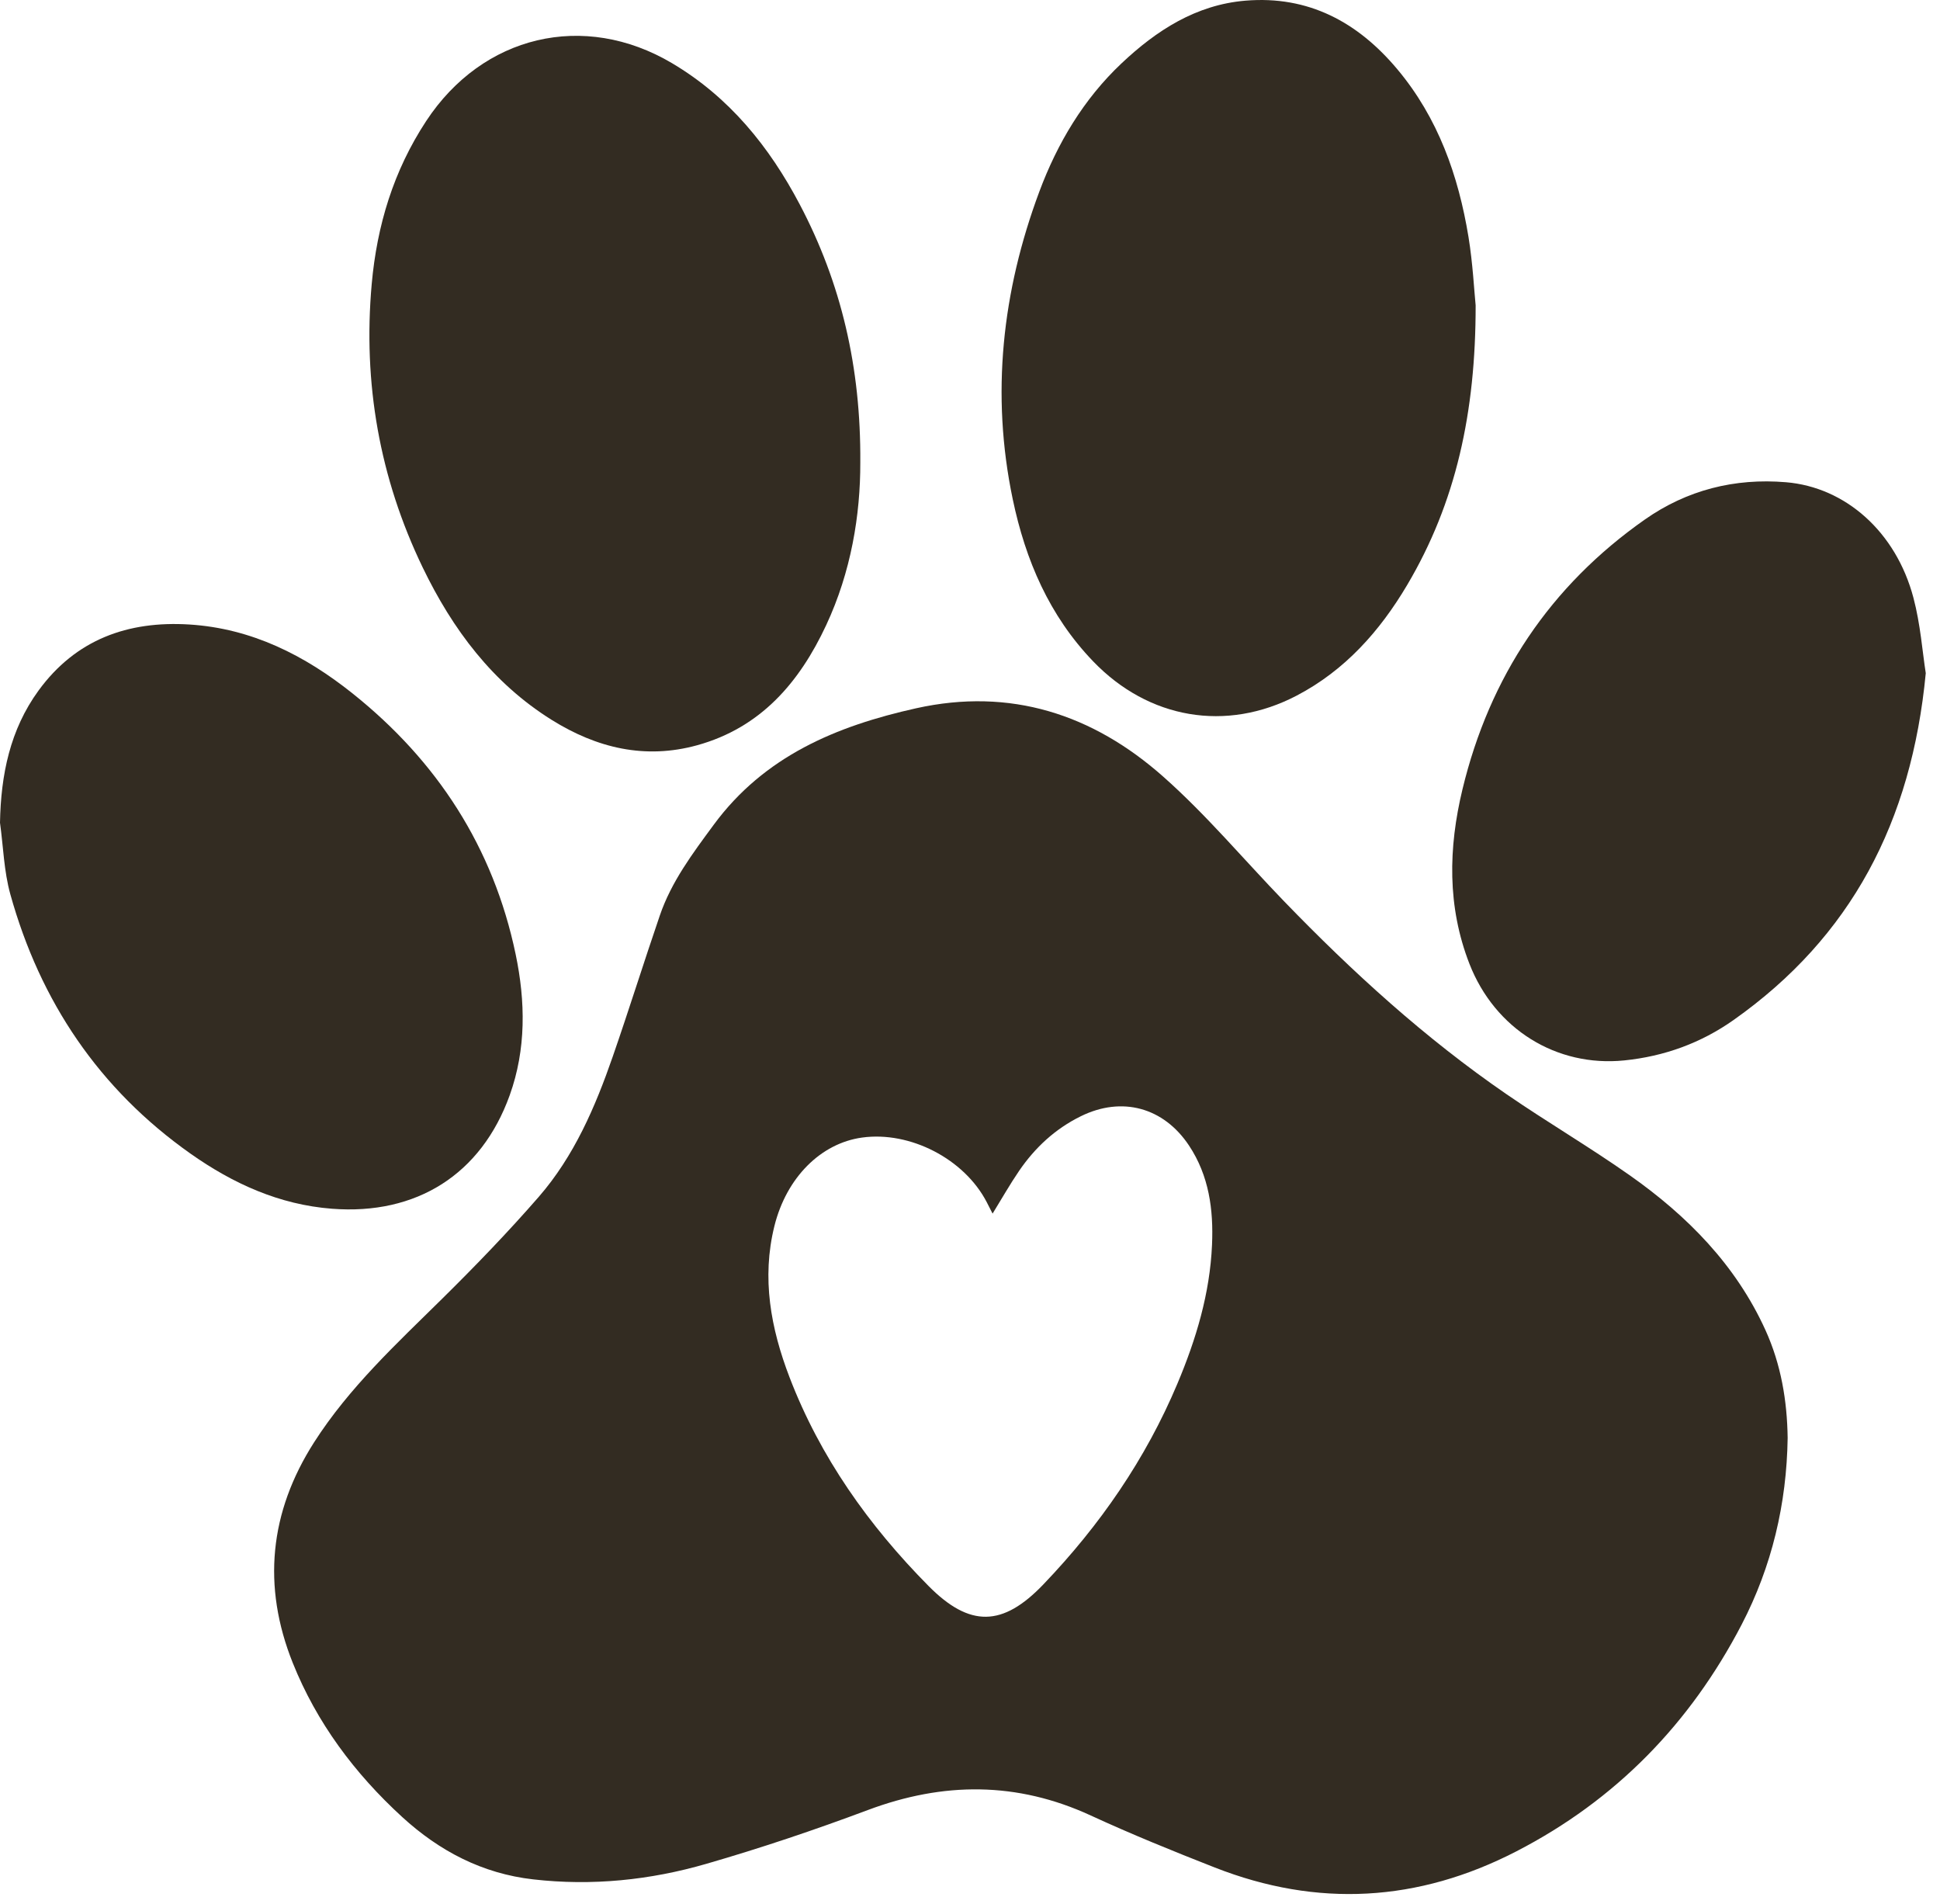
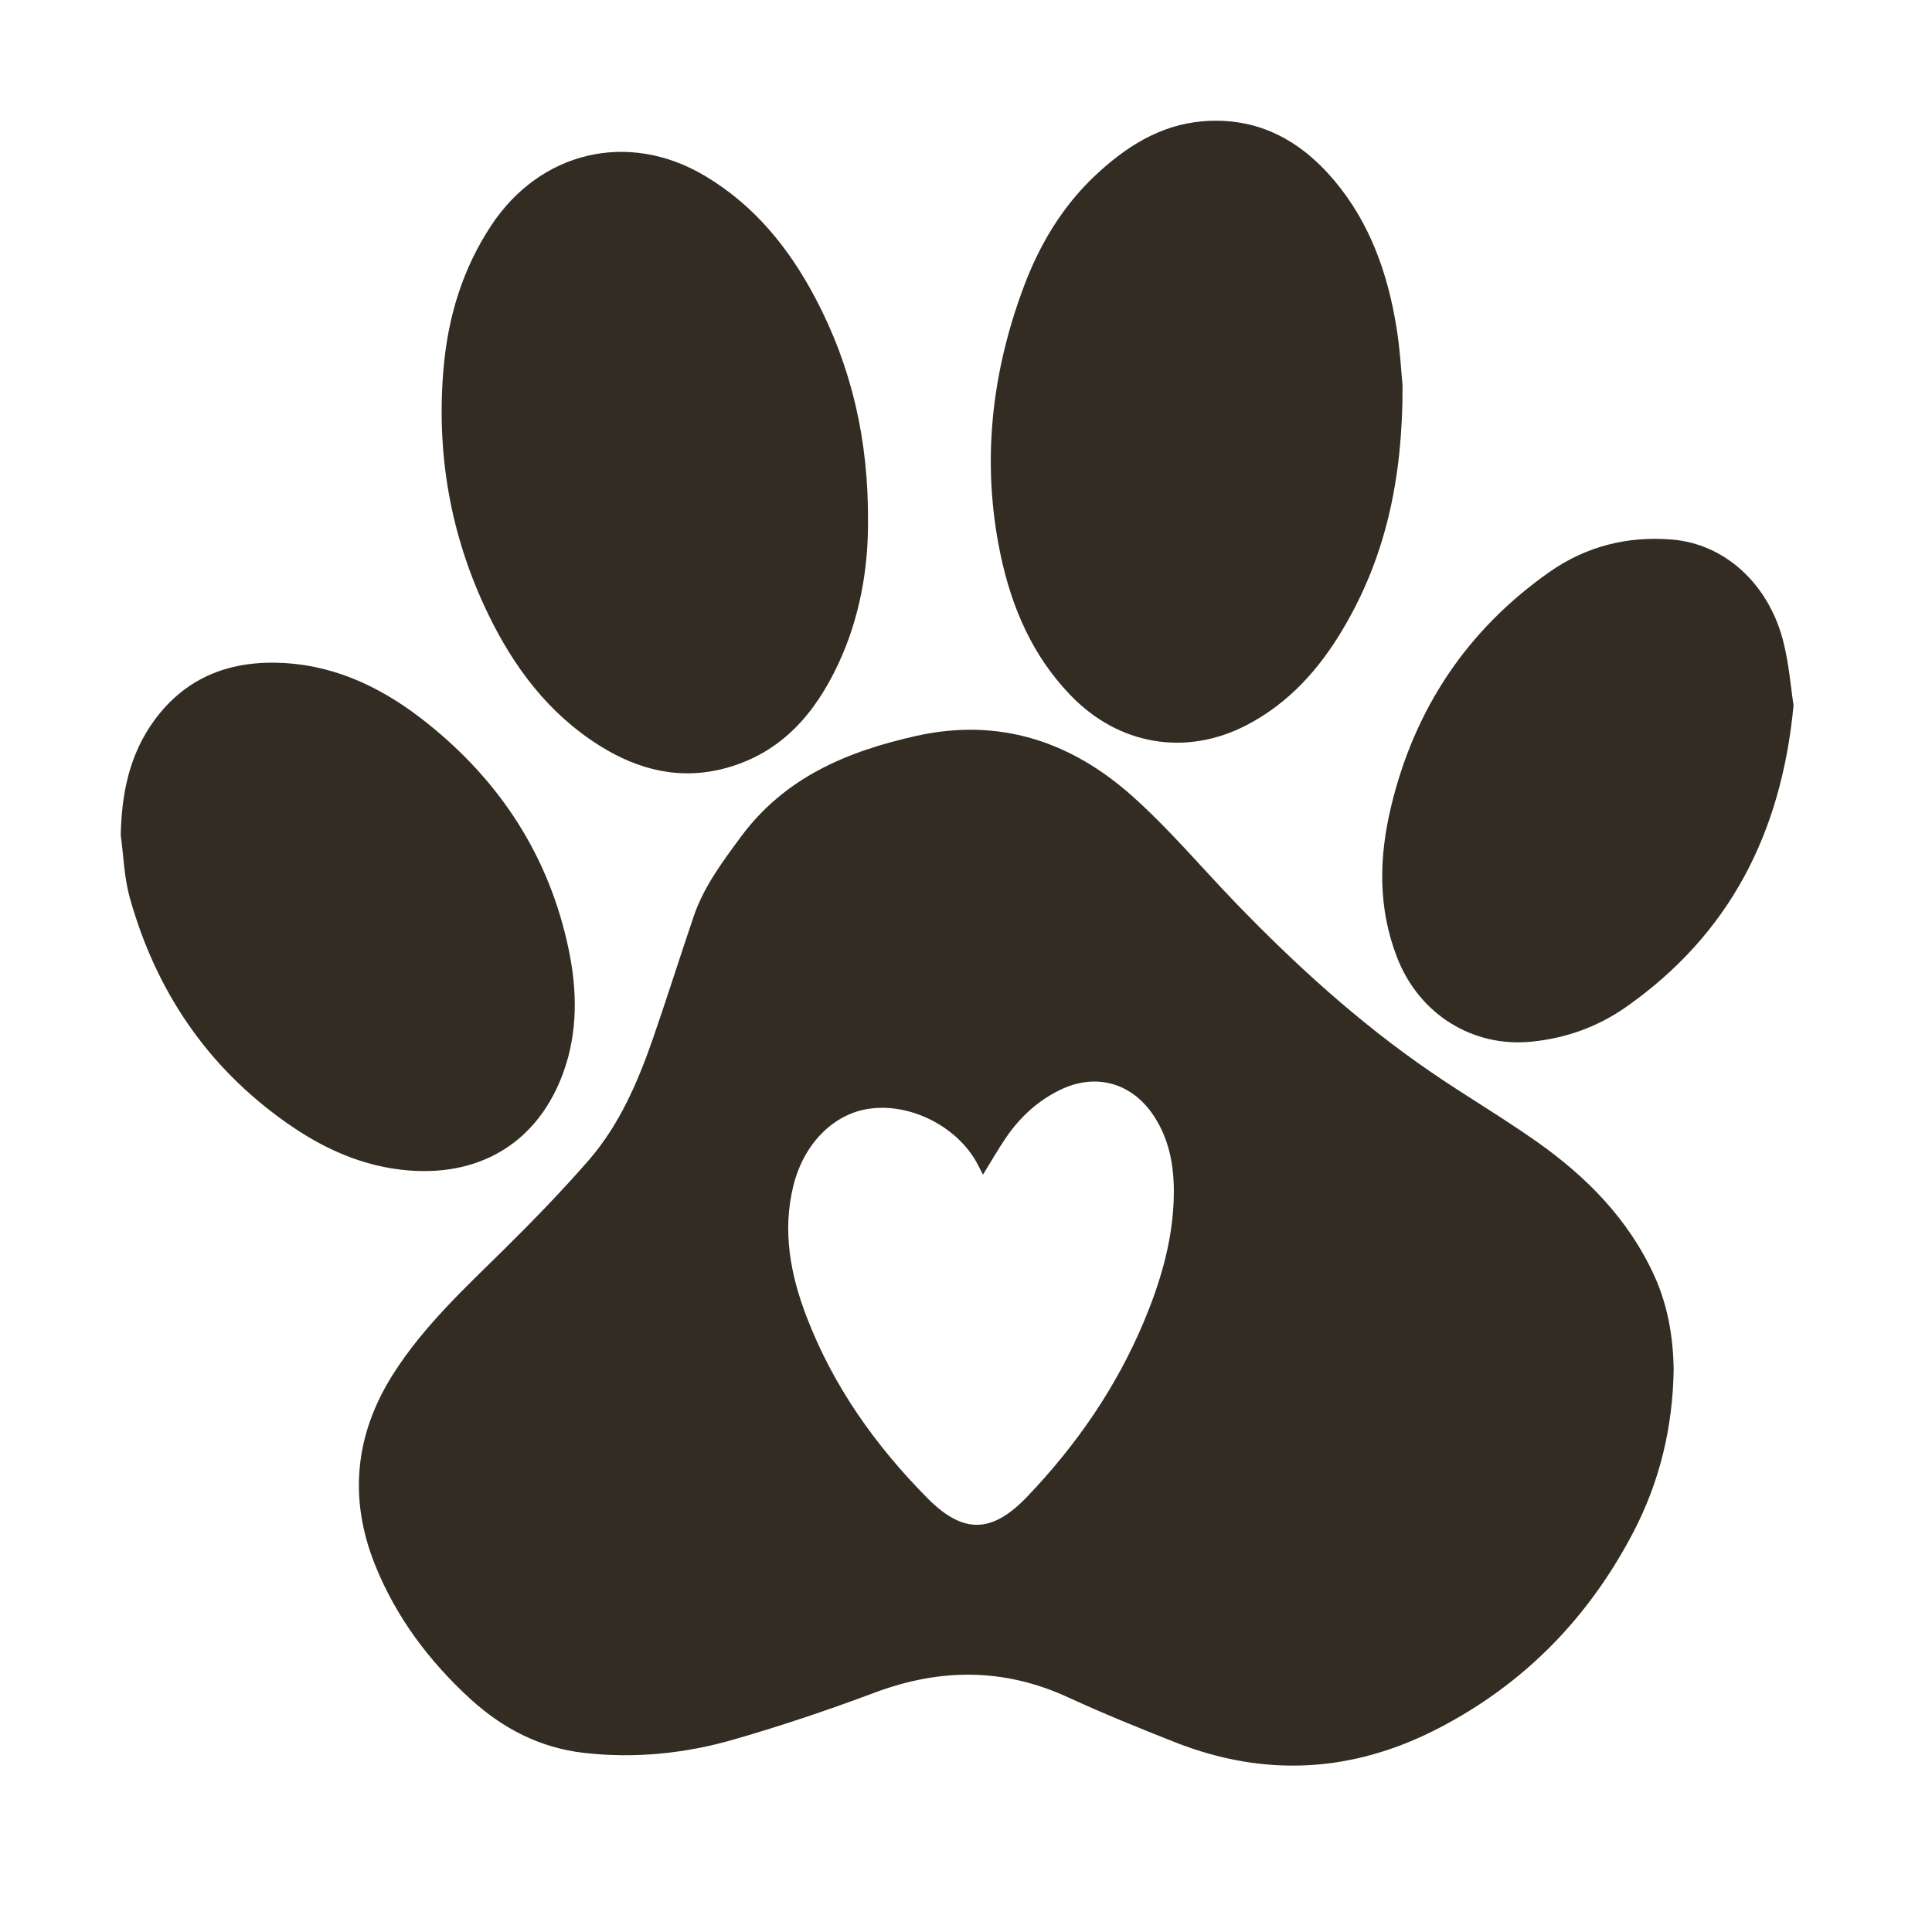
- <svg xmlns="http://www.w3.org/2000/svg" width="53" height="52" viewBox="0 0 53 52" fill="none">
-   <path d="M27.117 33.147C27.053 33.022 27.005 32.925 26.955 32.83C26.342 31.653 24.864 30.889 23.552 31.07C22.425 31.225 21.487 32.161 21.157 33.484C20.802 34.91 21.058 36.284 21.571 37.621C22.408 39.801 23.733 41.665 25.365 43.315C26.493 44.455 27.393 44.436 28.504 43.275C30.047 41.664 31.298 39.854 32.166 37.792C32.678 36.577 33.055 35.326 33.112 33.997C33.154 33.037 33.03 32.113 32.484 31.289C31.79 30.244 30.649 29.935 29.527 30.488C28.829 30.831 28.277 31.343 27.842 31.979C27.592 32.344 27.374 32.73 27.117 33.147ZM48.838 39.273C48.812 41.071 48.407 42.783 47.58 44.374C46.175 47.073 44.144 49.165 41.424 50.567C38.743 51.949 35.995 52.108 33.188 51.007C32.048 50.56 30.912 50.099 29.801 49.587C27.782 48.656 25.771 48.665 23.707 49.438C22.257 49.981 20.785 50.476 19.298 50.906C17.758 51.352 16.173 51.515 14.566 51.331C13.177 51.173 12.004 50.558 10.987 49.627C9.69 48.439 8.653 47.053 7.998 45.418C7.159 43.323 7.36 41.301 8.582 39.392C9.539 37.897 10.83 36.705 12.081 35.471C12.99 34.574 13.88 33.653 14.718 32.69C15.685 31.578 16.262 30.236 16.74 28.858C17.184 27.579 17.587 26.286 18.026 25.005C18.342 24.079 18.923 23.309 19.497 22.529C20.879 20.651 22.851 19.829 25.028 19.345C27.608 18.772 29.857 19.511 31.775 21.209C32.956 22.253 33.978 23.476 35.077 24.613C36.949 26.55 38.934 28.359 41.159 29.887C42.266 30.648 43.429 31.33 44.527 32.103C46.098 33.209 47.424 34.551 48.233 36.332C48.656 37.265 48.824 38.254 48.838 39.273Z" fill="#332C22" />
-   <path d="M23.503 12.626C23.507 14.064 23.252 15.618 22.57 17.077C21.841 18.638 20.785 19.873 19.049 20.354C17.621 20.749 16.303 20.43 15.073 19.663C13.456 18.653 12.363 17.187 11.549 15.502C10.368 13.054 9.913 10.464 10.155 7.758C10.298 6.159 10.75 4.665 11.643 3.306C13.184 0.962 15.952 0.3 18.36 1.726C19.921 2.651 21.015 4.002 21.847 5.58C22.981 7.731 23.521 10.031 23.503 12.626Z" fill="#332C22" />
-   <path d="M40.314 8.34C40.316 11.271 39.775 13.73 38.442 15.98C37.696 17.239 36.743 18.31 35.425 18.999C33.498 20.006 31.376 19.637 29.863 18.062C28.666 16.816 28.016 15.298 27.668 13.637C27.067 10.767 27.377 7.962 28.394 5.234C28.886 3.914 29.605 2.706 30.638 1.732C31.59 0.833 32.674 0.13 34.026 0.018C35.745 -0.125 37.096 0.604 38.175 1.892C39.287 3.219 39.843 4.794 40.119 6.474C40.237 7.199 40.273 7.937 40.314 8.34Z" fill="#332C22" />
-   <path d="M0 22.47C0.024 21.16 0.274 19.93 1.052 18.862C2.069 17.467 3.493 16.952 5.175 17.057C6.877 17.164 8.326 17.899 9.627 18.936C11.944 20.784 13.477 23.143 14.087 26.062C14.357 27.353 14.377 28.656 13.925 29.914C13.148 32.076 11.377 33.193 9.068 33.014C7.632 32.903 6.368 32.329 5.207 31.511C2.707 29.748 1.097 27.352 0.282 24.424C0.107 23.795 0.09 23.122 0 22.47Z" fill="#332C22" />
-   <path d="M52.611 18.386C52.224 22.452 50.569 25.595 47.361 27.859C46.47 28.488 45.468 28.852 44.374 28.963C42.523 29.15 40.841 28.109 40.145 26.326C39.534 24.759 39.569 23.155 39.954 21.559C40.694 18.488 42.345 16.007 44.939 14.188C46.088 13.383 47.391 13.054 48.792 13.171C50.421 13.307 51.798 14.529 52.274 16.326C52.467 17.053 52.521 17.816 52.611 18.386Z" fill="#332C22" />
+ <svg xmlns="http://www.w3.org/2000/svg" width="32" height="32" viewBox="0 0 32 32" fill="none">
+   <path d="M16.281 19.456C16.248 19.391 16.222 19.34 16.196 19.29C15.873 18.67 15.095 18.267 14.404 18.363C13.81 18.444 13.316 18.938 13.142 19.634C12.955 20.385 13.09 21.109 13.361 21.813C13.801 22.961 14.499 23.942 15.358 24.811C15.953 25.412 16.427 25.402 17.012 24.791C17.824 23.942 18.483 22.989 18.941 21.903C19.21 21.263 19.409 20.604 19.439 19.904C19.46 19.399 19.395 18.912 19.108 18.478C18.742 17.928 18.141 17.765 17.55 18.056C17.183 18.237 16.892 18.507 16.663 18.842C16.532 19.034 16.417 19.237 16.281 19.456ZM27.721 22.683C27.707 23.63 27.494 24.531 27.058 25.369C26.318 26.791 25.248 27.892 23.816 28.631C22.404 29.359 20.957 29.442 19.478 28.863C18.878 28.627 18.28 28.384 17.695 28.115C16.631 27.624 15.573 27.629 14.485 28.036C13.722 28.322 12.947 28.583 12.164 28.809C11.352 29.044 10.518 29.13 9.671 29.033C8.94 28.95 8.322 28.626 7.786 28.136C7.104 27.51 6.557 26.78 6.212 25.919C5.77 24.816 5.877 23.751 6.52 22.746C7.024 21.958 7.704 21.33 8.363 20.68C8.841 20.208 9.31 19.723 9.752 19.216C10.26 18.63 10.564 17.924 10.816 17.198C11.05 16.524 11.263 15.843 11.493 15.169C11.66 14.681 11.966 14.276 12.268 13.865C12.996 12.876 14.034 12.443 15.181 12.188C16.54 11.886 17.724 12.275 18.735 13.169C19.356 13.719 19.895 14.363 20.473 14.962C21.459 15.982 22.505 16.935 23.677 17.74C24.26 18.141 24.872 18.5 25.45 18.907C26.277 19.489 26.976 20.196 27.402 21.134C27.625 21.625 27.713 22.146 27.721 22.683Z" fill="#332C22" />
+   <path d="M14.377 8.649C14.38 9.407 14.245 10.225 13.886 10.994C13.502 11.816 12.946 12.466 12.032 12.719C11.28 12.927 10.586 12.76 9.938 12.355C9.087 11.823 8.511 11.052 8.082 10.164C7.46 8.875 7.221 7.511 7.348 6.086C7.423 5.244 7.661 4.457 8.132 3.741C8.943 2.507 10.401 2.158 11.669 2.909C12.491 3.396 13.068 4.108 13.506 4.939C14.103 6.071 14.387 7.283 14.377 8.649Z" fill="#332C22" />
+   <path d="M23.231 6.392C23.233 7.936 22.948 9.231 22.245 10.416C21.853 11.079 21.351 11.643 20.656 12.006C19.642 12.536 18.524 12.342 17.728 11.512C17.097 10.856 16.755 10.057 16.571 9.182C16.255 7.67 16.418 6.193 16.954 4.757C17.213 4.061 17.591 3.425 18.135 2.912C18.637 2.439 19.208 2.068 19.92 2.009C20.825 1.934 21.536 2.318 22.105 2.996C22.691 3.695 22.983 4.525 23.128 5.41C23.191 5.791 23.21 6.18 23.231 6.392Z" fill="#332C22" />
+   <path d="M2 13.834C2.013 13.144 2.144 12.496 2.554 11.934C3.09 11.199 3.84 10.928 4.725 10.983C5.622 11.039 6.385 11.427 7.07 11.973C8.29 12.946 9.098 14.188 9.419 15.725C9.561 16.405 9.571 17.092 9.334 17.754C8.925 18.893 7.992 19.481 6.776 19.387C6.019 19.328 5.353 19.026 4.743 18.595C3.426 17.667 2.578 16.405 2.148 14.863C2.056 14.532 2.047 14.177 2 13.834Z" fill="#332C22" />
+   <path d="M29.707 11.683C29.503 13.824 28.632 15.48 26.943 16.672C26.474 17.003 25.946 17.195 25.369 17.253C24.395 17.352 23.509 16.803 23.142 15.864C22.82 15.039 22.839 14.194 23.042 13.354C23.431 11.737 24.301 10.43 25.667 9.472C26.272 9.048 26.958 8.875 27.696 8.937C28.554 9.008 29.279 9.652 29.53 10.598C29.631 10.981 29.66 11.383 29.707 11.683Z" fill="#332C22" />
</svg>
